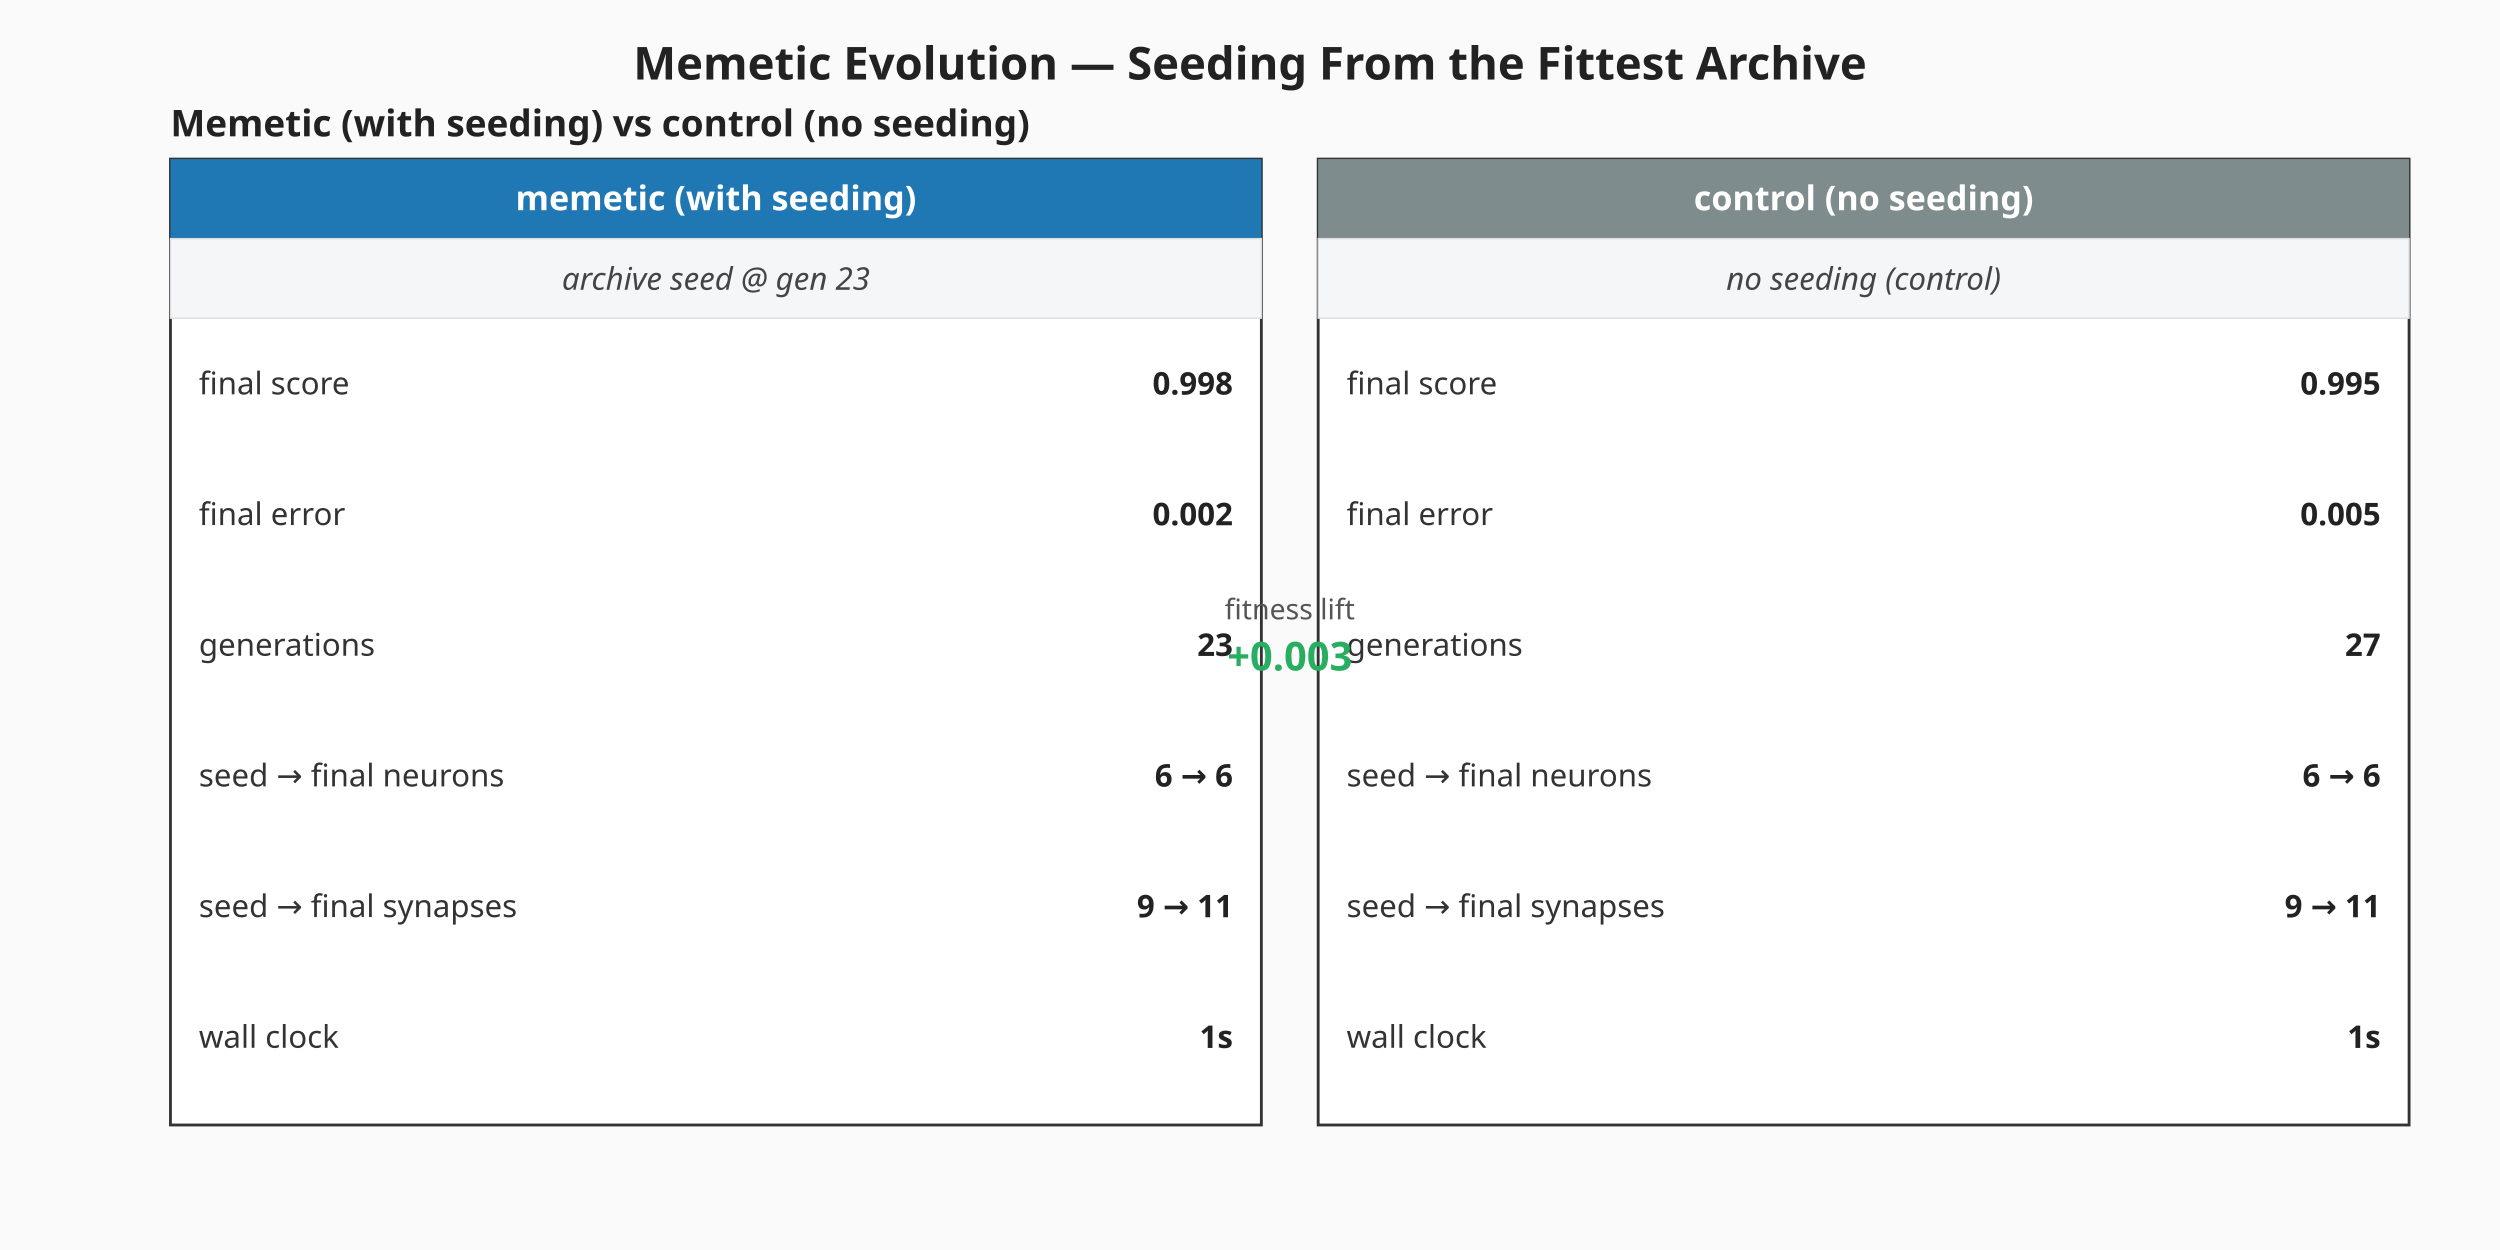
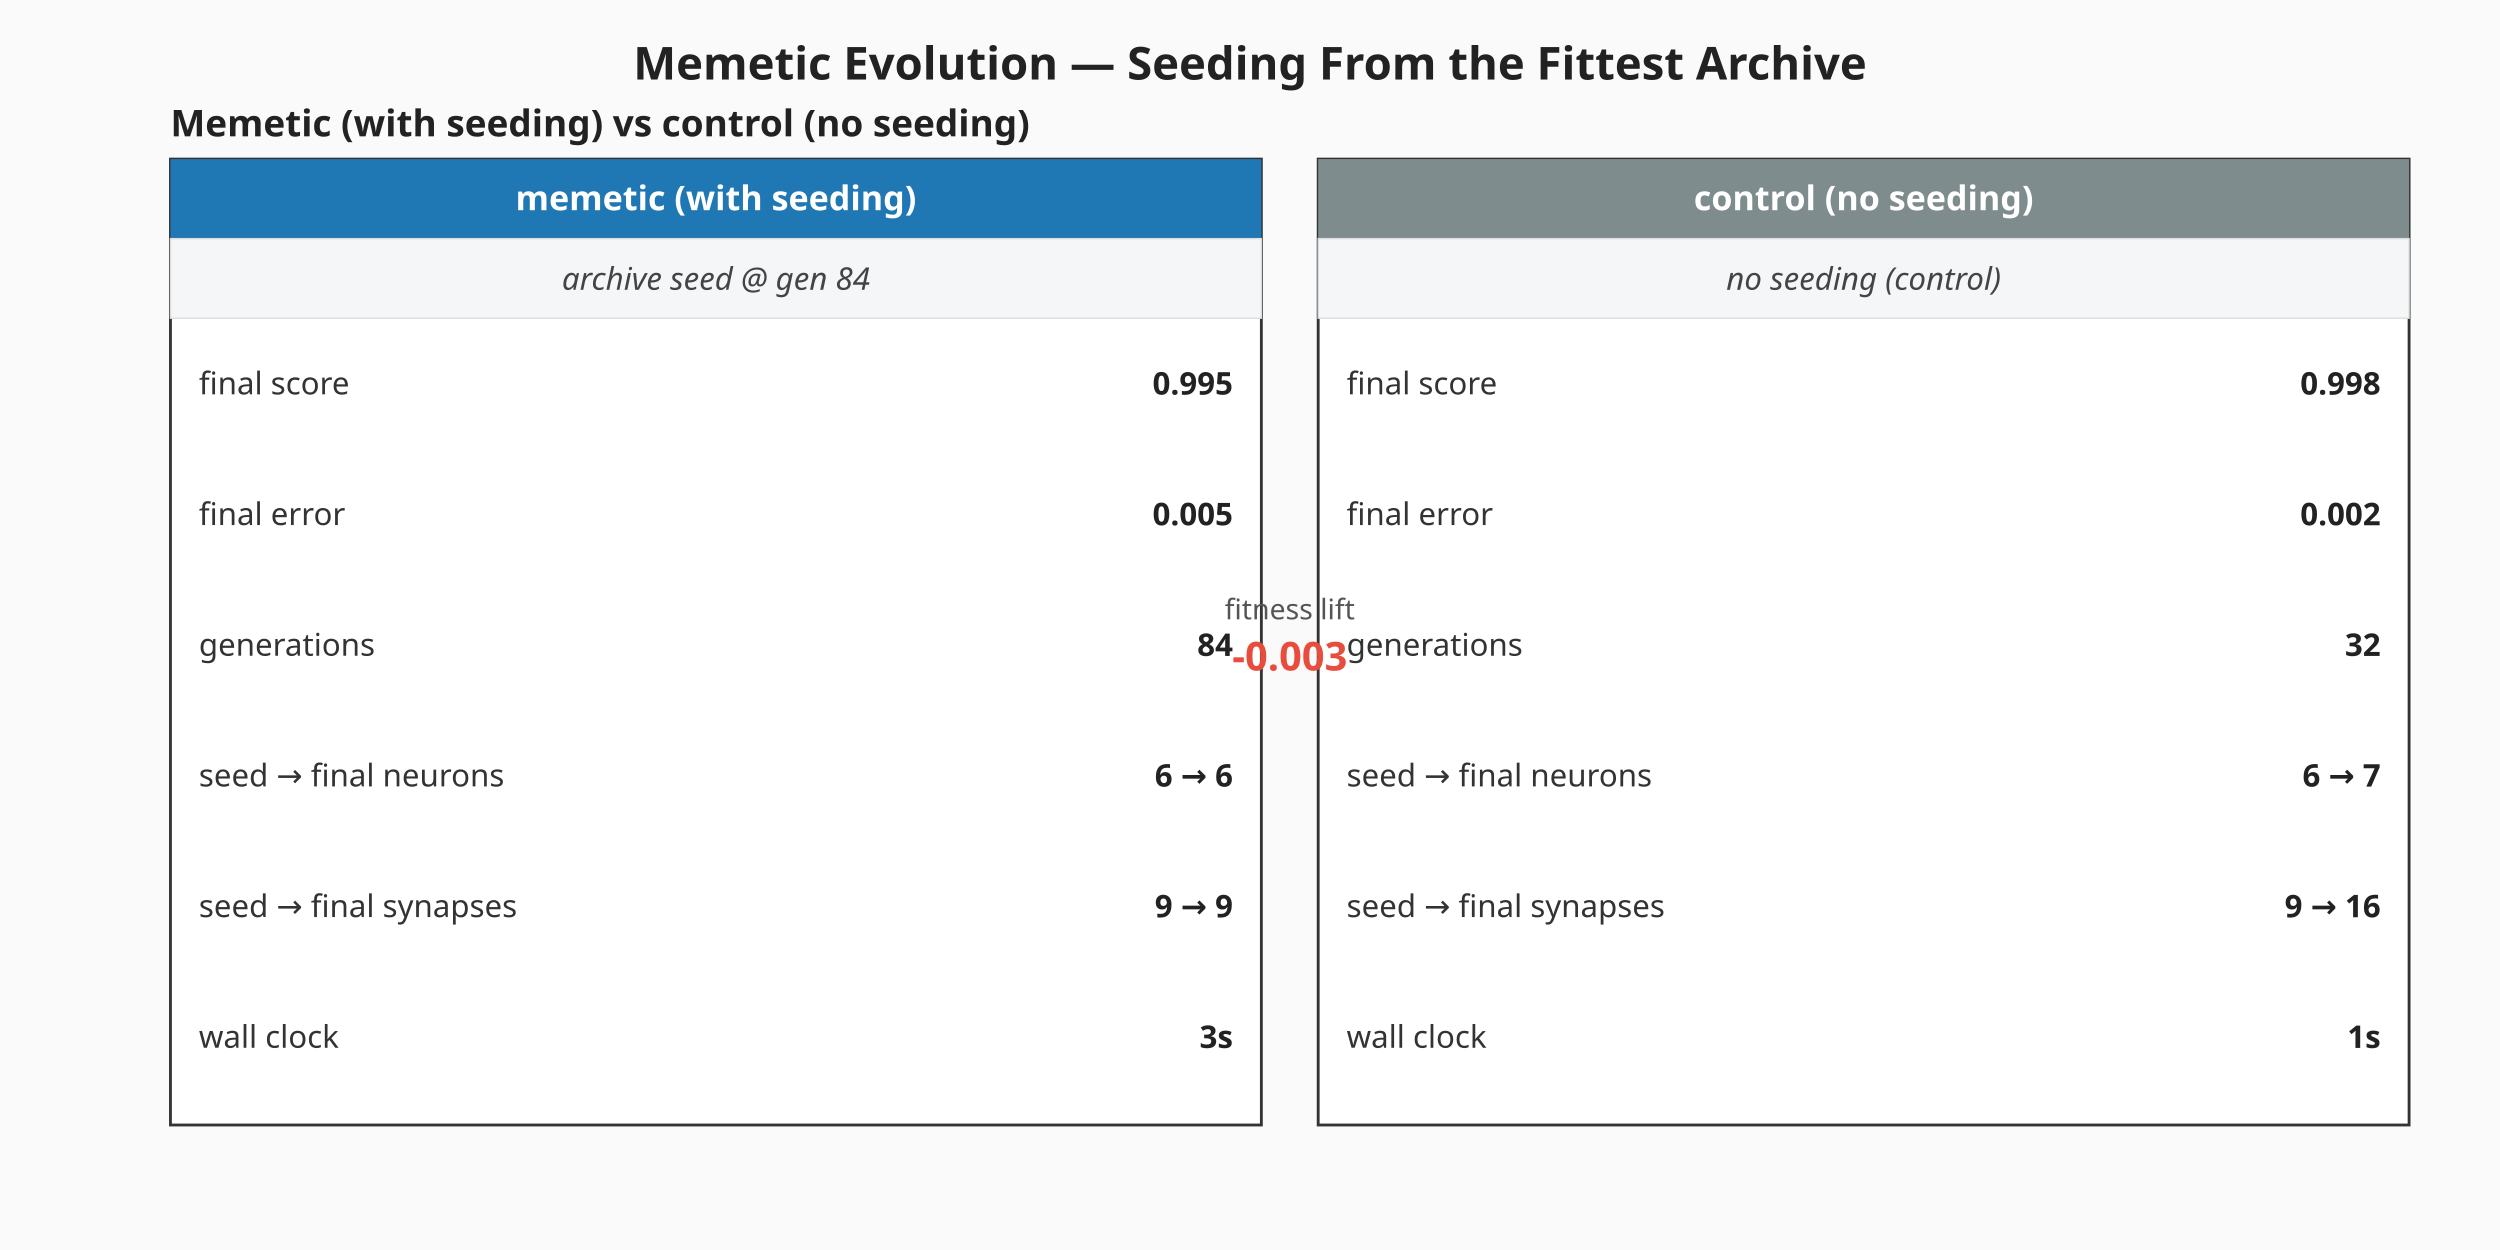
<svg xmlns="http://www.w3.org/2000/svg" viewBox="0 0 880 440" width="880" height="440" role="img" aria-label="Memetic vs control milestone summary">
  <rect width="880" height="440" fill="#fafafa" />
  <text x="440" y="28" text-anchor="middle" font-family="sans-serif" font-size="16" font-weight="bold" fill="#222">Memetic Evolution — Seeding From the Fittest Archive</text>
  <g class="memetic-milestone-panel" font-family="sans-serif">
    <text x="60" y="48.00" font-size="13" font-weight="bold" fill="#222">Memetic (with seeding) vs control (no seeding)</text>
    <g class="memetic-column">
      <rect x="60.00" y="56.00" width="384.00" height="340.00" fill="#ffffff" stroke="#333" stroke-width="1" />
      <rect x="60.00" y="56.00" width="384.00" height="28.00" fill="#1f77b4" />
      <text x="252.00" y="74.00" text-anchor="middle" font-size="12" font-weight="bold" fill="#ffffff">memetic (with seeding)</text>
      <rect class="seeding-annotation" x="60.00" y="84.00" width="384.00" height="28.00" fill="#f4f6f8" stroke="#ddd" stroke-width="0.5" />
-       <text x="252.00" y="102.00" text-anchor="middle" font-size="11" fill="#444" font-style="italic">archive seed @ gen 23</text>
+       <text x="252.00" y="102.00" text-anchor="middle" font-size="11" fill="#444" font-style="italic">archive seed @ gen 84</text>
      <text x="70.00" y="135.00" dominant-baseline="middle" font-size="11" fill="#333">final score</text>
-       <text x="434.00" y="135.00" text-anchor="end" dominant-baseline="middle" font-size="11" font-weight="bold" fill="#222">0.998</text>
+       <text x="434.00" y="135.00" text-anchor="end" dominant-baseline="middle" font-size="11" font-weight="bold" fill="#222">0.995</text>
      <text x="70.00" y="181.00" dominant-baseline="middle" font-size="11" fill="#333">final error</text>
-       <text x="434.00" y="181.00" text-anchor="end" dominant-baseline="middle" font-size="11" font-weight="bold" fill="#222">0.002</text>
+       <text x="434.00" y="181.00" text-anchor="end" dominant-baseline="middle" font-size="11" font-weight="bold" fill="#222">0.005</text>
      <text x="70.00" y="227.00" dominant-baseline="middle" font-size="11" fill="#333">generations</text>
-       <text x="434.00" y="227.00" text-anchor="end" dominant-baseline="middle" font-size="11" font-weight="bold" fill="#222">23</text>
+       <text x="434.00" y="227.00" text-anchor="end" dominant-baseline="middle" font-size="11" font-weight="bold" fill="#222">84</text>
      <text x="70.00" y="273.00" dominant-baseline="middle" font-size="11" fill="#333">seed → final neurons</text>
      <text x="434.00" y="273.00" text-anchor="end" dominant-baseline="middle" font-size="11" font-weight="bold" fill="#222">6 → 6</text>
      <text x="70.00" y="319.00" dominant-baseline="middle" font-size="11" fill="#333">seed → final synapses</text>
-       <text x="434.00" y="319.00" text-anchor="end" dominant-baseline="middle" font-size="11" font-weight="bold" fill="#222">9 → 11</text>
+       <text x="434.00" y="319.00" text-anchor="end" dominant-baseline="middle" font-size="11" font-weight="bold" fill="#222">9 → 9</text>
      <text x="70.00" y="365.00" dominant-baseline="middle" font-size="11" fill="#333">wall clock</text>
-       <text x="434.00" y="365.00" text-anchor="end" dominant-baseline="middle" font-size="11" font-weight="bold" fill="#222">1s</text>
+       <text x="434.00" y="365.00" text-anchor="end" dominant-baseline="middle" font-size="11" font-weight="bold" fill="#222">3s</text>
    </g>
    <g class="control-column">
      <rect x="464.00" y="56.00" width="384.00" height="340.00" fill="#ffffff" stroke="#333" stroke-width="1" />
      <rect x="464.00" y="56.00" width="384.00" height="28.00" fill="#7f8c8d" />
      <text x="656.00" y="74.00" text-anchor="middle" font-size="12" font-weight="bold" fill="#ffffff">control (no seeding)</text>
      <rect class="seeding-annotation" x="464.00" y="84.00" width="384.00" height="28.00" fill="#f4f6f8" stroke="#ddd" stroke-width="0.5" />
      <text x="656.00" y="102.00" text-anchor="middle" font-size="11" fill="#444" font-style="italic">no seeding (control)</text>
      <text x="474.00" y="135.00" dominant-baseline="middle" font-size="11" fill="#333">final score</text>
-       <text x="838.00" y="135.00" text-anchor="end" dominant-baseline="middle" font-size="11" font-weight="bold" fill="#222">0.995</text>
+       <text x="838.00" y="135.00" text-anchor="end" dominant-baseline="middle" font-size="11" font-weight="bold" fill="#222">0.998</text>
      <text x="474.00" y="181.00" dominant-baseline="middle" font-size="11" fill="#333">final error</text>
-       <text x="838.00" y="181.00" text-anchor="end" dominant-baseline="middle" font-size="11" font-weight="bold" fill="#222">0.005</text>
+       <text x="838.00" y="181.00" text-anchor="end" dominant-baseline="middle" font-size="11" font-weight="bold" fill="#222">0.002</text>
      <text x="474.00" y="227.00" dominant-baseline="middle" font-size="11" fill="#333">generations</text>
-       <text x="838.00" y="227.00" text-anchor="end" dominant-baseline="middle" font-size="11" font-weight="bold" fill="#222">27</text>
+       <text x="838.00" y="227.00" text-anchor="end" dominant-baseline="middle" font-size="11" font-weight="bold" fill="#222">32</text>
      <text x="474.00" y="273.00" dominant-baseline="middle" font-size="11" fill="#333">seed → final neurons</text>
-       <text x="838.00" y="273.00" text-anchor="end" dominant-baseline="middle" font-size="11" font-weight="bold" fill="#222">6 → 6</text>
+       <text x="838.00" y="273.00" text-anchor="end" dominant-baseline="middle" font-size="11" font-weight="bold" fill="#222">6 → 7</text>
      <text x="474.00" y="319.00" dominant-baseline="middle" font-size="11" fill="#333">seed → final synapses</text>
-       <text x="838.00" y="319.00" text-anchor="end" dominant-baseline="middle" font-size="11" font-weight="bold" fill="#222">9 → 11</text>
+       <text x="838.00" y="319.00" text-anchor="end" dominant-baseline="middle" font-size="11" font-weight="bold" fill="#222">9 → 16</text>
      <text x="474.00" y="365.00" dominant-baseline="middle" font-size="11" fill="#333">wall clock</text>
      <text x="838.00" y="365.00" text-anchor="end" dominant-baseline="middle" font-size="11" font-weight="bold" fill="#222">1s</text>
    </g>
    <text x="454.00" y="218.00" text-anchor="middle" font-size="10" fill="#555">fitness lift</text>
-     <text x="454.00" y="236.00" text-anchor="middle" font-size="14" font-weight="bold" fill="#27ae60">+0.003</text>
+     <text x="454.00" y="236.00" text-anchor="middle" font-size="14" font-weight="bold" fill="#e74c3c">-0.003</text>
  </g>
</svg>
